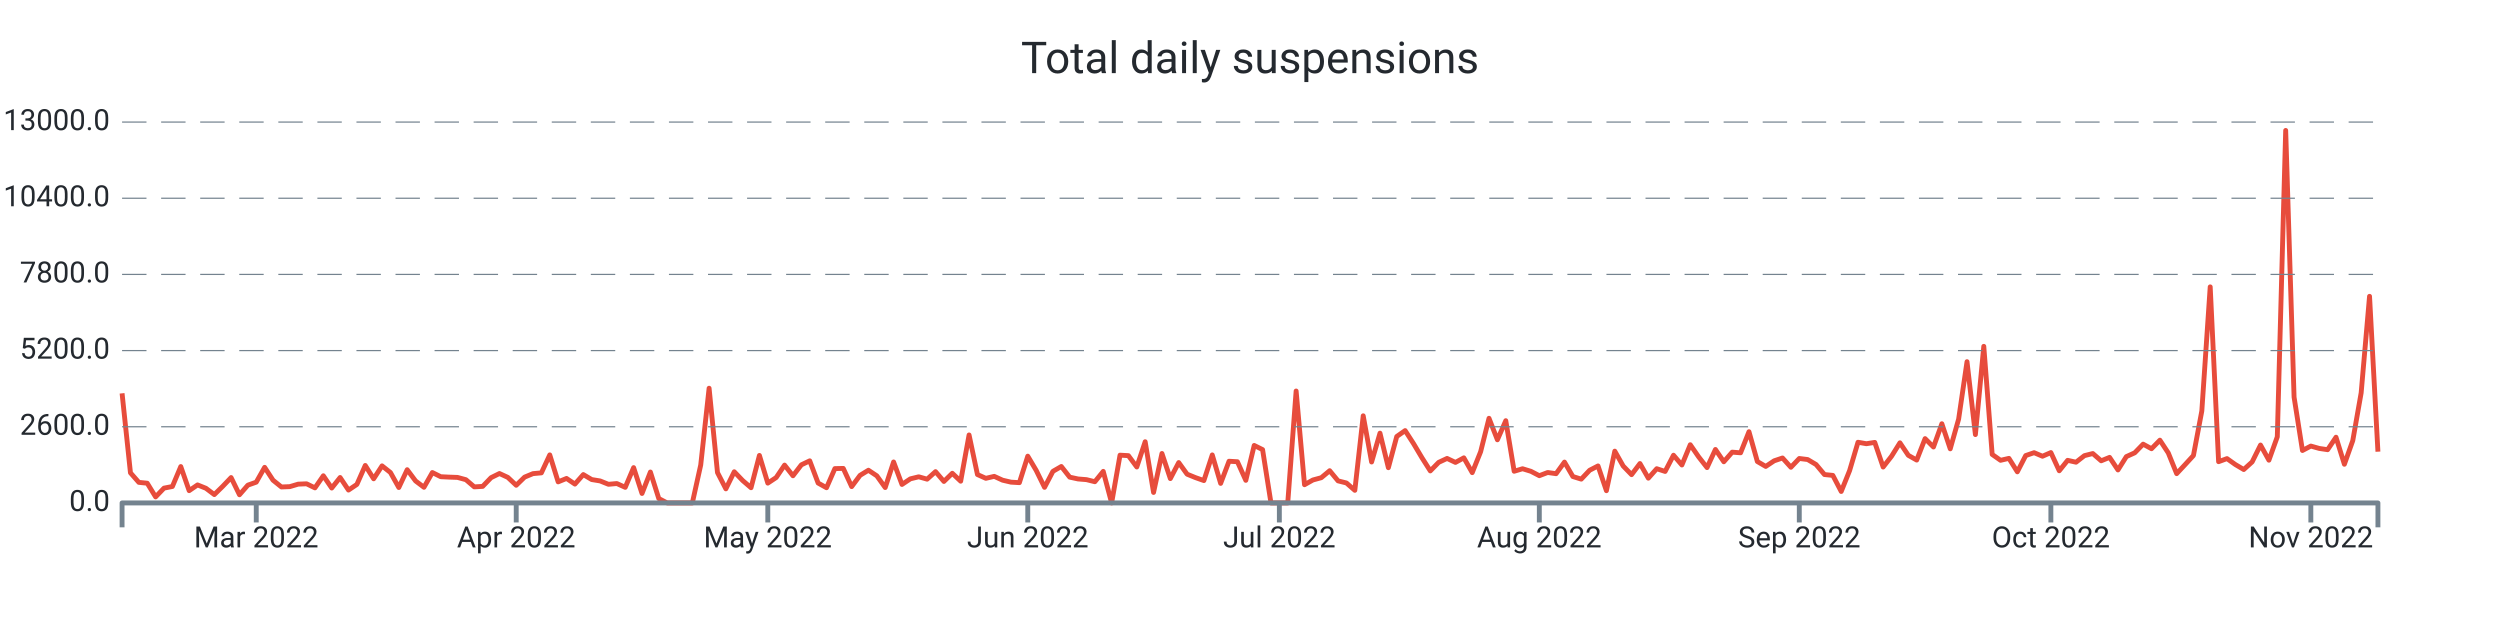
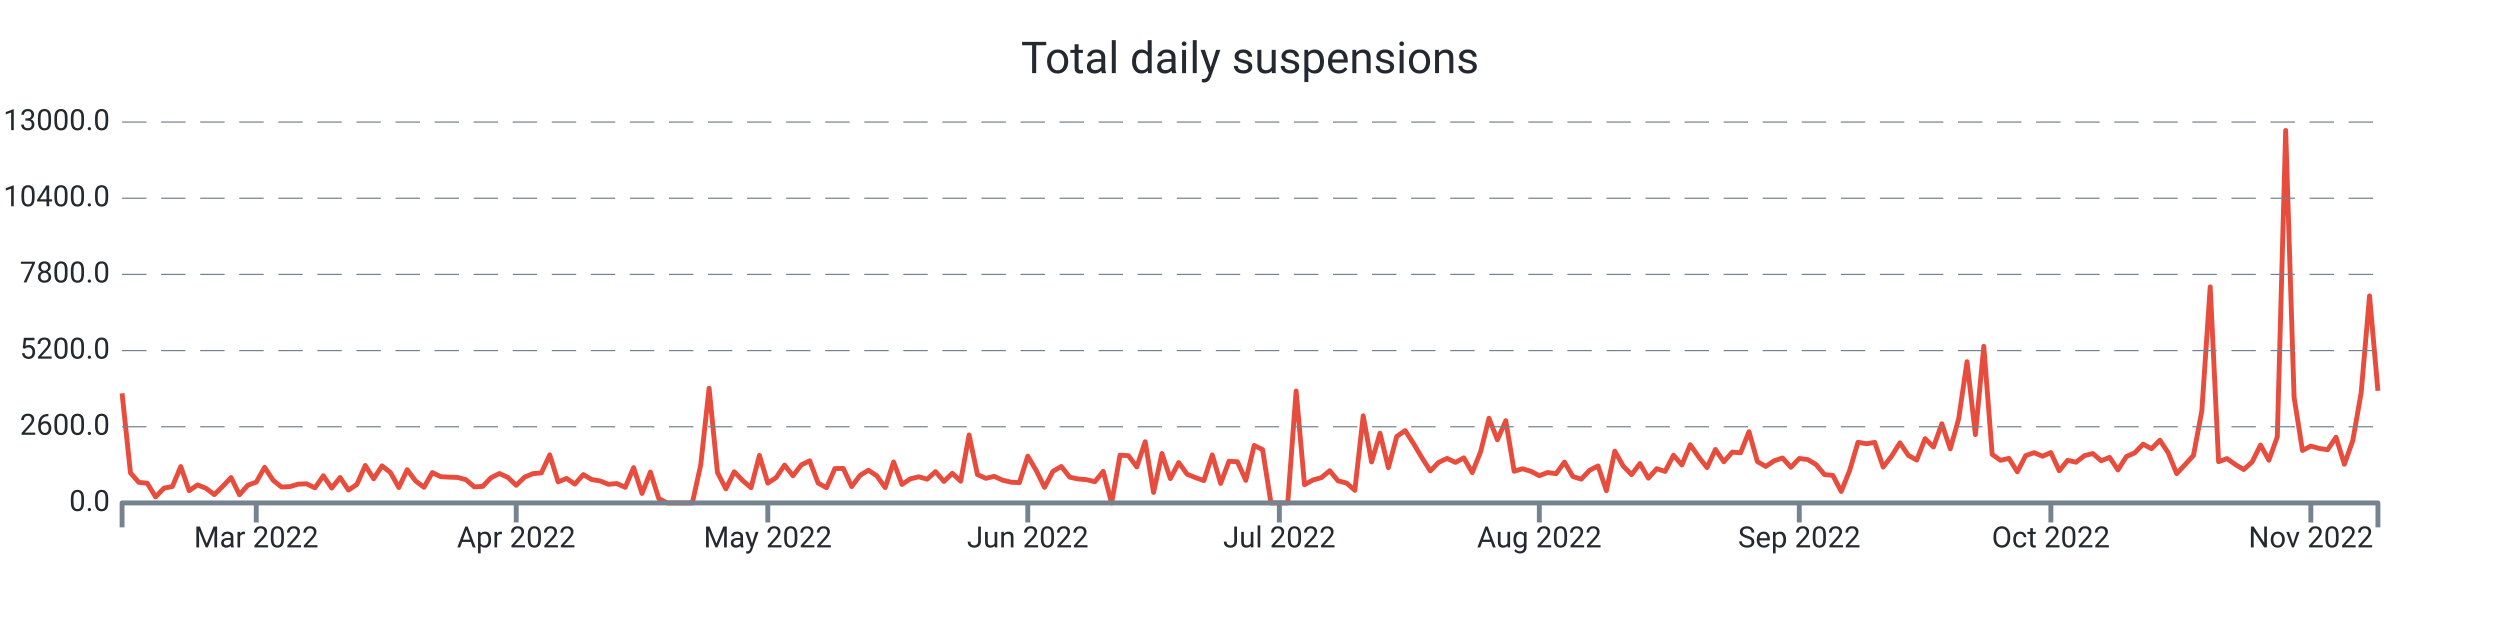
<svg xmlns="http://www.w3.org/2000/svg" width="1024.0" height="256.0" viewBox="0 0 1024.0 256.0" preserveAspectRatio="xMidYMid meet">
-   <path stroke="#e74c3c" stroke-linejoin="round" d="M 50.0 161.108 L 50 161.108L 53.435 193.664L 56.87 197.576L 60.305 197.924L 63.74 203.528L 67.175 199.94L 70.61 199.268L 74.045 191.108L 77.48 200.972L 80.914 198.62L 84.349 200L 87.784 202.58L 91.219 199.208L 94.654 195.608L 98.089 202.652L 101.524 198.716L 104.959 197.492L 108.394 191.42L 111.829 196.688L 115.264 199.46L 118.699 199.328L 122.134 198.308L 125.569 198.164L 129.004 199.832L 132.439 194.876L 135.874 199.904L 139.309 195.584L 142.743 200.732L 146.178 198.416L 149.613 190.652L 153.048 196.112L 156.483 190.82L 159.918 193.532L 163.353 199.688L 166.788 192.392L 170.223 197L 173.658 199.592L 177.093 193.544L 180.528 195.26L 183.963 195.428L 187.398 195.548L 190.833 196.484L 194.268 199.424L 197.703 199.22L 201.138 195.656L 204.572 193.952L 208.007 195.536L 211.442 198.764L 214.877 195.428L 218.312 194L 221.747 193.688L 225.182 186.32L 228.617 197.372L 232.052 195.968L 235.487 198.284L 238.922 194.384L 242.357 196.424L 245.792 196.988L 249.227 198.368L 252.662 198.056L 256.097 199.616L 259.532 191.54L 262.967 202.124L 266.401 193.34L 269.836 204.2L 273.271 206L 276.706 206L 280.141 206L 283.576 206L 287.011 190.472L 290.446 159.02L 293.881 193.568L 297.316 200.228L 300.751 193.232L 304.186 196.82L 307.621 199.772L 311.056 186.548L 314.491 197.888L 317.926 195.596L 321.361 190.508L 324.796 194.876L 328.23 190.4L 331.665 188.756L 335.1 197.852L 338.535 199.772L 341.97 191.936L 345.405 191.864L 348.84 199.316L 352.275 194.708L 355.71 192.608L 359.145 194.9L 362.58 199.7L 366.015 189.224L 369.45 198.428L 372.885 196.136L 376.32 195.296L 379.755 196.268L 383.19 193.184L 386.625 197.204L 390.059 193.856L 393.494 197.096L 396.929 178.16L 400.364 194.372L 403.799 195.92L 407.234 195.116L 410.669 196.688L 414.104 197.492L 417.539 197.696L 420.974 186.848L 424.409 192.644L 427.844 199.616L 431.279 193.052L 434.714 191.072L 438.149 195.44L 441.584 196.184L 445.019 196.46L 448.454 197.312L 451.888 193.076L 455.323 206L 458.758 186.44L 462.193 186.632L 465.628 191.276L 469.063 180.932L 472.498 201.704L 475.933 185.744L 479.368 196.028L 482.803 189.464L 486.238 194.228L 489.673 195.632L 493.108 196.844L 496.543 186.332L 499.978 197.996L 503.413 188.924L 506.848 189.128L 510.283 196.748L 513.717 182.456L 517.152 184.16L 520.587 206L 524.022 206L 527.457 206L 530.892 160.16L 534.327 198.536L 537.762 196.604L 541.197 195.668L 544.632 192.8L 548.067 196.964L 551.502 197.828L 554.937 200.84L 558.372 170.312L 561.807 189.236L 565.242 177.428L 568.677 191.564L 572.112 178.784L 575.546 176.372L 578.981 181.7L 582.416 187.472L 585.851 192.884L 589.286 189.38L 592.721 187.772L 596.156 189.404L 599.591 187.532L 603.026 193.592L 606.461 185.036L 609.896 171.332L 613.331 180.14L 616.766 172.316L 620.201 193.028L 623.636 191.996L 627.071 193.052L 630.506 194.84L 633.941 193.532L 637.375 194.024L 640.81 189.272L 644.245 195.188L 647.68 196.256L 651.115 192.62L 654.55 190.844L 657.985 200.984L 661.42 184.796L 664.855 190.88L 668.29 194.42L 671.725 189.86L 675.16 195.86L 678.595 191.984L 682.03 193.1L 685.465 186.464L 688.9 190.46L 692.335 182.156L 695.77 187.136L 699.204 191.528L 702.639 184.1L 706.074 189.14L 709.509 185.204L 712.944 185.468L 716.379 176.828L 719.814 189.044L 723.249 191.048L 726.684 188.756L 730.119 187.592L 733.554 191.396L 736.989 187.796L 740.424 188.228L 743.859 190.268L 747.294 194.372L 750.729 194.72L 754.164 201.308L 757.599 192.752L 761.033 181.148L 764.468 181.748L 767.903 181.208L 771.338 191.3L 774.773 186.884L 778.208 181.376L 781.643 186.5L 785.078 188.444L 788.513 179.66L 791.948 183.092L 795.383 173.564L 798.818 183.836L 802.253 171.668L 805.688 148.148L 809.123 178.004L 812.558 141.86L 815.993 186.128L 819.428 188.54L 822.862 187.748L 826.297 193.256L 829.732 186.596L 833.167 185.42L 836.602 186.872L 840.037 185.372L 843.472 192.824L 846.907 188.552L 850.342 189.32L 853.777 186.632L 857.212 185.768L 860.647 188.744L 864.082 187.34L 867.517 192.488L 870.952 187.028L 874.387 185.468L 877.822 181.928L 881.257 183.8L 884.691 180.296L 888.126 185.516L 891.561 194L 894.996 190.328L 898.431 186.584L 901.866 168.32L 905.301 117.5L 908.736 189.104L 912.171 187.844L 915.606 190.28L 919.041 192.32L 922.476 189.2L 925.911 182.288L 929.346 188.492L 932.781 178.916L 936.216 53.432L 939.651 162.656L 943.086 184.52L 946.52 182.708L 949.955 183.68L 953.39 184.196L 956.825 179.084L 960.26 190.16L 963.695 180.476L 967.13 160.916L 970.565 121.376L 974 185.012" stroke-width="2.0" fill="none" />
+   <path stroke="#e74c3c" stroke-linejoin="round" d="M 50.0 161.108 L 50 161.108L 53.435 193.664L 56.87 197.576L 60.305 197.924L 63.74 203.528L 67.175 199.94L 70.61 199.268L 74.045 191.108L 77.48 200.972L 80.914 198.62L 84.349 200L 87.784 202.58L 91.219 199.208L 94.654 195.608L 98.089 202.652L 101.524 198.716L 104.959 197.492L 108.394 191.42L 111.829 196.688L 115.264 199.46L 118.699 199.328L 122.134 198.308L 125.569 198.164L 129.004 199.832L 132.439 194.876L 135.874 199.904L 139.309 195.584L 142.743 200.732L 146.178 198.416L 149.613 190.652L 153.048 196.112L 156.483 190.82L 159.918 193.532L 163.353 199.688L 166.788 192.392L 170.223 197L 173.658 199.592L 177.093 193.544L 180.528 195.26L 183.963 195.428L 187.398 195.548L 190.833 196.484L 194.268 199.424L 197.703 199.22L 201.138 195.656L 204.572 193.952L 208.007 195.536L 211.442 198.764L 214.877 195.428L 218.312 194L 221.747 193.688L 225.182 186.32L 228.617 197.372L 232.052 195.968L 235.487 198.284L 238.922 194.384L 242.357 196.424L 245.792 196.988L 249.227 198.368L 252.662 198.056L 256.097 199.616L 259.532 191.54L 262.967 202.124L 266.401 193.34L 269.836 204.2L 273.271 206L 276.706 206L 280.141 206L 283.576 206L 287.011 190.472L 290.446 159.02L 293.881 193.568L 297.316 200.228L 300.751 193.232L 304.186 196.82L 307.621 199.772L 311.056 186.548L 314.491 197.888L 317.926 195.596L 321.361 190.508L 324.796 194.876L 328.23 190.4L 331.665 188.756L 335.1 197.852L 338.535 199.772L 341.97 191.936L 345.405 191.864L 348.84 199.316L 352.275 194.708L 355.71 192.608L 359.145 194.9L 362.58 199.7L 366.015 189.224L 369.45 198.428L 372.885 196.136L 376.32 195.296L 379.755 196.268L 383.19 193.184L 386.625 197.204L 390.059 193.856L 393.494 197.096L 396.929 178.16L 400.364 194.372L 403.799 195.92L 407.234 195.116L 410.669 196.688L 414.104 197.492L 417.539 197.696L 420.974 186.848L 424.409 192.644L 427.844 199.616L 431.279 193.052L 434.714 191.072L 438.149 195.44L 441.584 196.184L 445.019 196.46L 448.454 197.312L 451.888 193.076L 455.323 206L 458.758 186.44L 462.193 186.632L 465.628 191.276L 469.063 180.932L 472.498 201.704L 475.933 185.744L 479.368 196.028L 482.803 189.464L 486.238 194.228L 489.673 195.632L 493.108 196.844L 496.543 186.332L 499.978 197.996L 503.413 188.924L 506.848 189.128L 510.283 196.748L 513.717 182.456L 517.152 184.16L 520.587 206L 524.022 206L 527.457 206L 530.892 160.16L 534.327 198.536L 537.762 196.604L 541.197 195.668L 544.632 192.8L 548.067 196.964L 551.502 197.828L 554.937 200.84L 558.372 170.312L 561.807 189.236L 565.242 177.428L 568.677 191.564L 572.112 178.784L 575.546 176.372L 578.981 181.7L 582.416 187.472L 585.851 192.884L 589.286 189.38L 592.721 187.772L 596.156 189.404L 599.591 187.532L 603.026 193.592L 606.461 185.036L 609.896 171.332L 613.331 180.14L 616.766 172.316L 620.201 193.028L 623.636 191.996L 627.071 193.052L 630.506 194.84L 633.941 193.532L 637.375 194.024L 640.81 189.272L 644.245 195.188L 647.68 196.256L 651.115 192.62L 654.55 190.844L 657.985 200.984L 661.42 184.796L 664.855 190.88L 668.29 194.42L 671.725 189.86L 675.16 195.86L 678.595 191.984L 682.03 193.1L 685.465 186.464L 688.9 190.46L 692.335 182.156L 695.77 187.136L 699.204 191.528L 702.639 184.1L 706.074 189.14L 709.509 185.204L 712.944 185.468L 716.379 176.828L 719.814 189.044L 723.249 191.048L 726.684 188.756L 730.119 187.592L 733.554 191.396L 736.989 187.796L 740.424 188.228L 743.859 190.268L 747.294 194.372L 750.729 194.72L 754.164 201.308L 757.599 192.752L 761.033 181.148L 764.468 181.748L 767.903 181.208L 771.338 191.3L 774.773 186.884L 778.208 181.376L 781.643 186.5L 785.078 188.444L 788.513 179.66L 791.948 183.092L 795.383 173.564L 798.818 183.836L 802.253 171.668L 805.688 148.148L 809.123 178.004L 812.558 141.86L 815.993 186.128L 819.428 188.54L 822.862 187.748L 826.297 193.256L 829.732 186.596L 833.167 185.42L 836.602 186.872L 840.037 185.372L 843.472 192.824L 846.907 188.552L 850.342 189.32L 853.777 186.632L 857.212 185.768L 860.647 188.744L 864.082 187.34L 867.517 192.488L 870.952 187.028L 874.387 185.468L 877.822 181.928L 881.257 183.8L 884.691 180.296L 888.126 185.516L 891.561 194L 894.996 190.328L 898.431 186.584L 901.866 168.32L 905.301 117.5L 908.736 189.104L 912.171 187.844L 915.606 190.28L 919.041 192.32L 922.476 189.2L 925.911 182.288L 929.346 188.492L 932.781 178.916L 936.216 53.432L 939.651 162.656L 943.086 184.52L 946.52 182.708L 949.955 183.68L 953.39 184.196L 956.825 179.084L 960.26 190.16L 963.695 180.476L 967.13 160.916L 970.565 121.196L 974 160.076" stroke-width="2.0" fill="none" />
  <text x="45.0" font-family="-apple-system, system-ui, BlinkMacSystemFont, Roboto" y="50.0" dominant-baseline="middle" text-anchor="end" font-size="12" fill="#24292f">13000.0</text>
  <path stroke="#74838f" stroke-dasharray="10 6" stroke-width="0.5" d="M 50.0 50.0 L 974.0 50.0" />
  <text x="45.0" font-family="-apple-system, system-ui, BlinkMacSystemFont, Roboto" y="81.2" dominant-baseline="middle" text-anchor="end" font-size="12" fill="#24292f">10400.0</text>
  <path stroke="#74838f" stroke-dasharray="10 6" stroke-width="0.5" d="M 50.0 81.2 L 974.0 81.2" />
  <text x="45.0" font-family="-apple-system, system-ui, BlinkMacSystemFont, Roboto" y="112.4" dominant-baseline="middle" text-anchor="end" font-size="12" fill="#24292f">7800.0</text>
  <path stroke="#74838f" stroke-dasharray="10 6" stroke-width="0.5" d="M 50.0 112.4 L 974.0 112.4" />
  <text x="45.0" font-family="-apple-system, system-ui, BlinkMacSystemFont, Roboto" y="143.6" dominant-baseline="middle" text-anchor="end" font-size="12" fill="#24292f">5200.0</text>
  <path stroke="#74838f" stroke-dasharray="10 6" stroke-width="0.5" d="M 50.0 143.6 L 974.0 143.6" />
  <text x="45.0" font-family="-apple-system, system-ui, BlinkMacSystemFont, Roboto" y="174.8" dominant-baseline="middle" text-anchor="end" font-size="12" fill="#24292f">2600.0</text>
  <path stroke="#74838f" stroke-dasharray="10 6" stroke-width="0.5" d="M 50.0 174.8 L 974.0 174.8" />
  <text x="45.0" font-family="-apple-system, system-ui, BlinkMacSystemFont, Roboto" y="206.0" dominant-baseline="middle" text-anchor="end" font-size="12" fill="#24292f">0.0</text>
  <path stroke="#74838f" stroke-width="2.0" d="M 104.959 206.0 L 104.959 214.0" />
  <text x="104.959" font-family="-apple-system, system-ui, BlinkMacSystemFont, Roboto" y="216.0" dominant-baseline="hanging" text-anchor="middle" font-size="12" fill="#24292f">Mar 2022</text>
  <path stroke="#74838f" stroke-width="2.0" d="M 211.442 206.0 L 211.442 214.0" />
  <text x="211.442" font-family="-apple-system, system-ui, BlinkMacSystemFont, Roboto" y="216.0" dominant-baseline="hanging" text-anchor="middle" font-size="12" fill="#24292f">Apr 2022</text>
  <path stroke="#74838f" stroke-width="2.0" d="M 314.491 206.0 L 314.491 214.0" />
  <text x="314.491" font-family="-apple-system, system-ui, BlinkMacSystemFont, Roboto" y="216.0" dominant-baseline="hanging" text-anchor="middle" font-size="12" fill="#24292f">May 2022</text>
  <path stroke="#74838f" stroke-width="2.0" d="M 420.974 206.0 L 420.974 214.0" />
  <text x="420.974" font-family="-apple-system, system-ui, BlinkMacSystemFont, Roboto" y="216.0" dominant-baseline="hanging" text-anchor="middle" font-size="12" fill="#24292f">Jun 2022</text>
  <path stroke="#74838f" stroke-width="2.0" d="M 524.022 206.0 L 524.022 214.0" />
  <text x="524.022" font-family="-apple-system, system-ui, BlinkMacSystemFont, Roboto" y="216.0" dominant-baseline="hanging" text-anchor="middle" font-size="12" fill="#24292f">Jul 2022</text>
  <path stroke="#74838f" stroke-width="2.0" d="M 630.506 206.0 L 630.506 214.0" />
  <text x="630.506" font-family="-apple-system, system-ui, BlinkMacSystemFont, Roboto" y="216.0" dominant-baseline="hanging" text-anchor="middle" font-size="12" fill="#24292f">Aug 2022</text>
  <path stroke="#74838f" stroke-width="2.0" d="M 736.989 206.0 L 736.989 214.0" />
  <text x="736.989" font-family="-apple-system, system-ui, BlinkMacSystemFont, Roboto" y="216.0" dominant-baseline="hanging" text-anchor="middle" font-size="12" fill="#24292f">Sep 2022</text>
  <path stroke="#74838f" stroke-width="2.0" d="M 840.037 206.0 L 840.037 214.0" />
  <text x="840.037" font-family="-apple-system, system-ui, BlinkMacSystemFont, Roboto" y="216.0" dominant-baseline="hanging" text-anchor="middle" font-size="12" fill="#24292f">Oct 2022</text>
  <path stroke="#74838f" stroke-width="2.0" d="M 946.52 206.0 L 946.52 214.0" />
  <text x="946.52" font-family="-apple-system, system-ui, BlinkMacSystemFont, Roboto" y="216.0" dominant-baseline="hanging" text-anchor="middle" font-size="12" fill="#24292f">Nov 2022</text>
  <path stroke="#74838f" stroke-linejoin="round" stroke-width="2.0" d="M 50.0 216.0 L 50.0 206.0 L 974.0 206.0 L 974.0 216.0" fill="none" />
  <text x="512.0" y="25.0" font-family="-apple-system, system-ui, BlinkMacSystemFont, Roboto" dominant-baseline="middle" text-anchor="middle" font-size="18" fill="#24292f">Total daily suspensions</text>
</svg>
